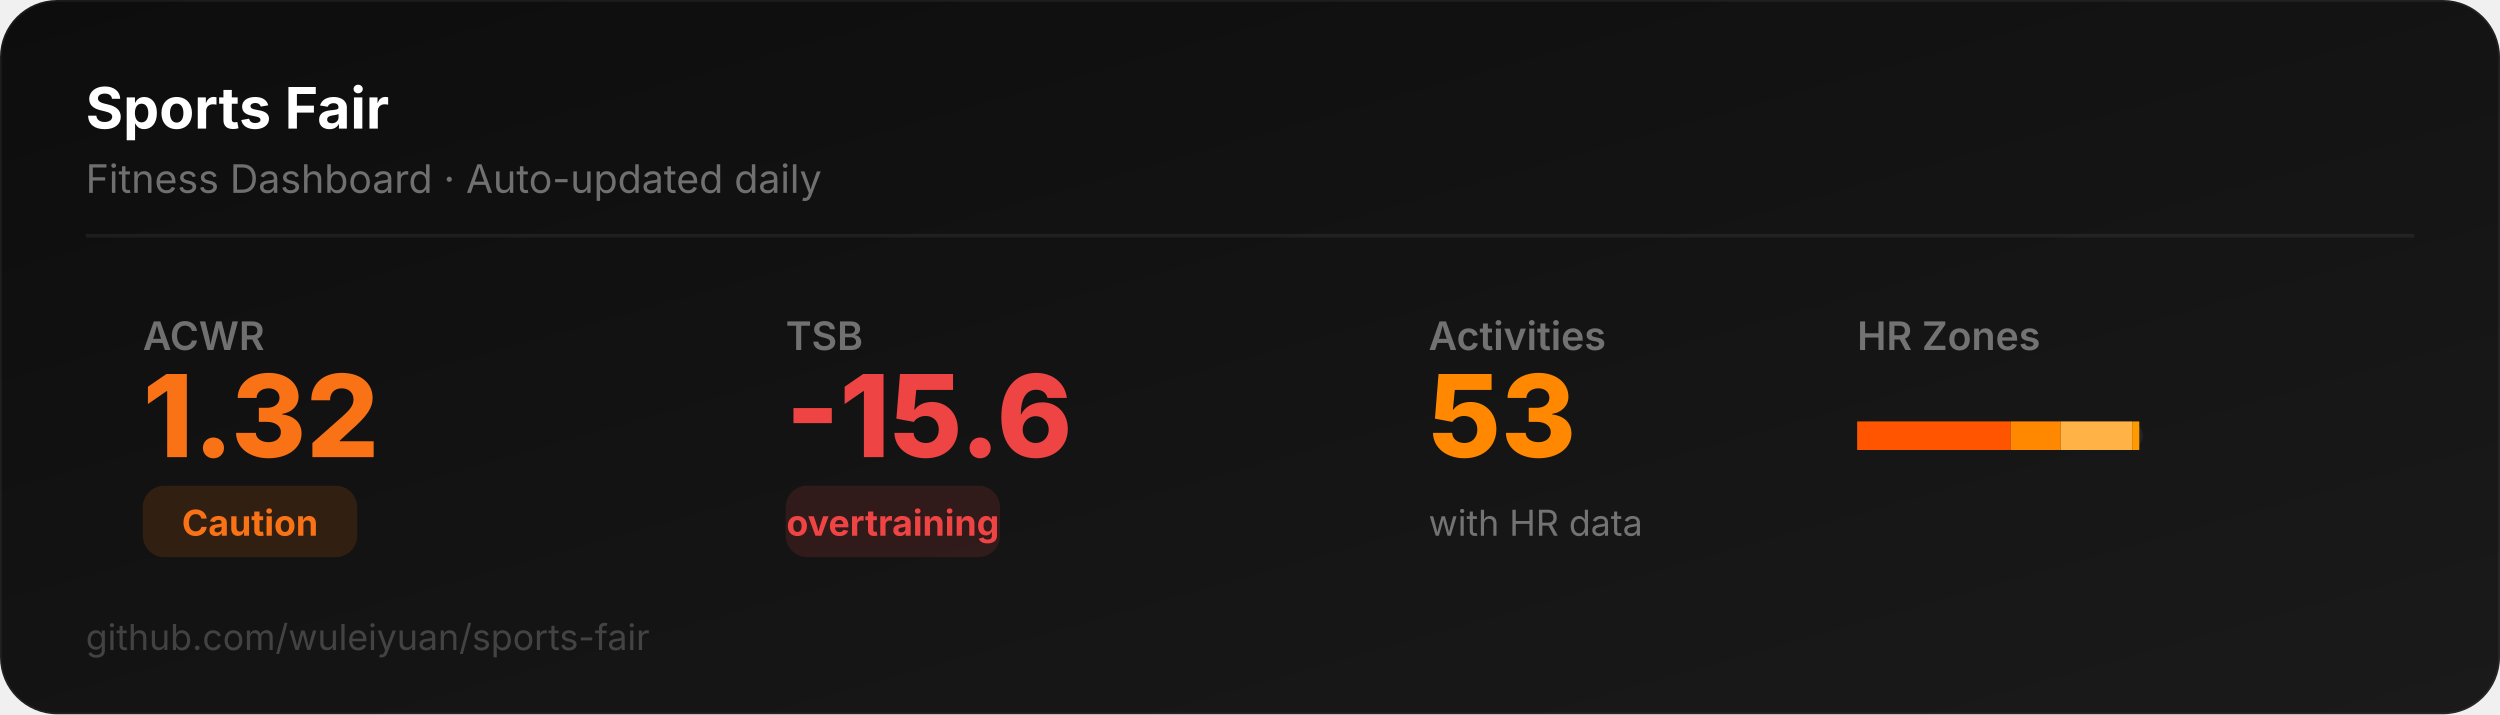
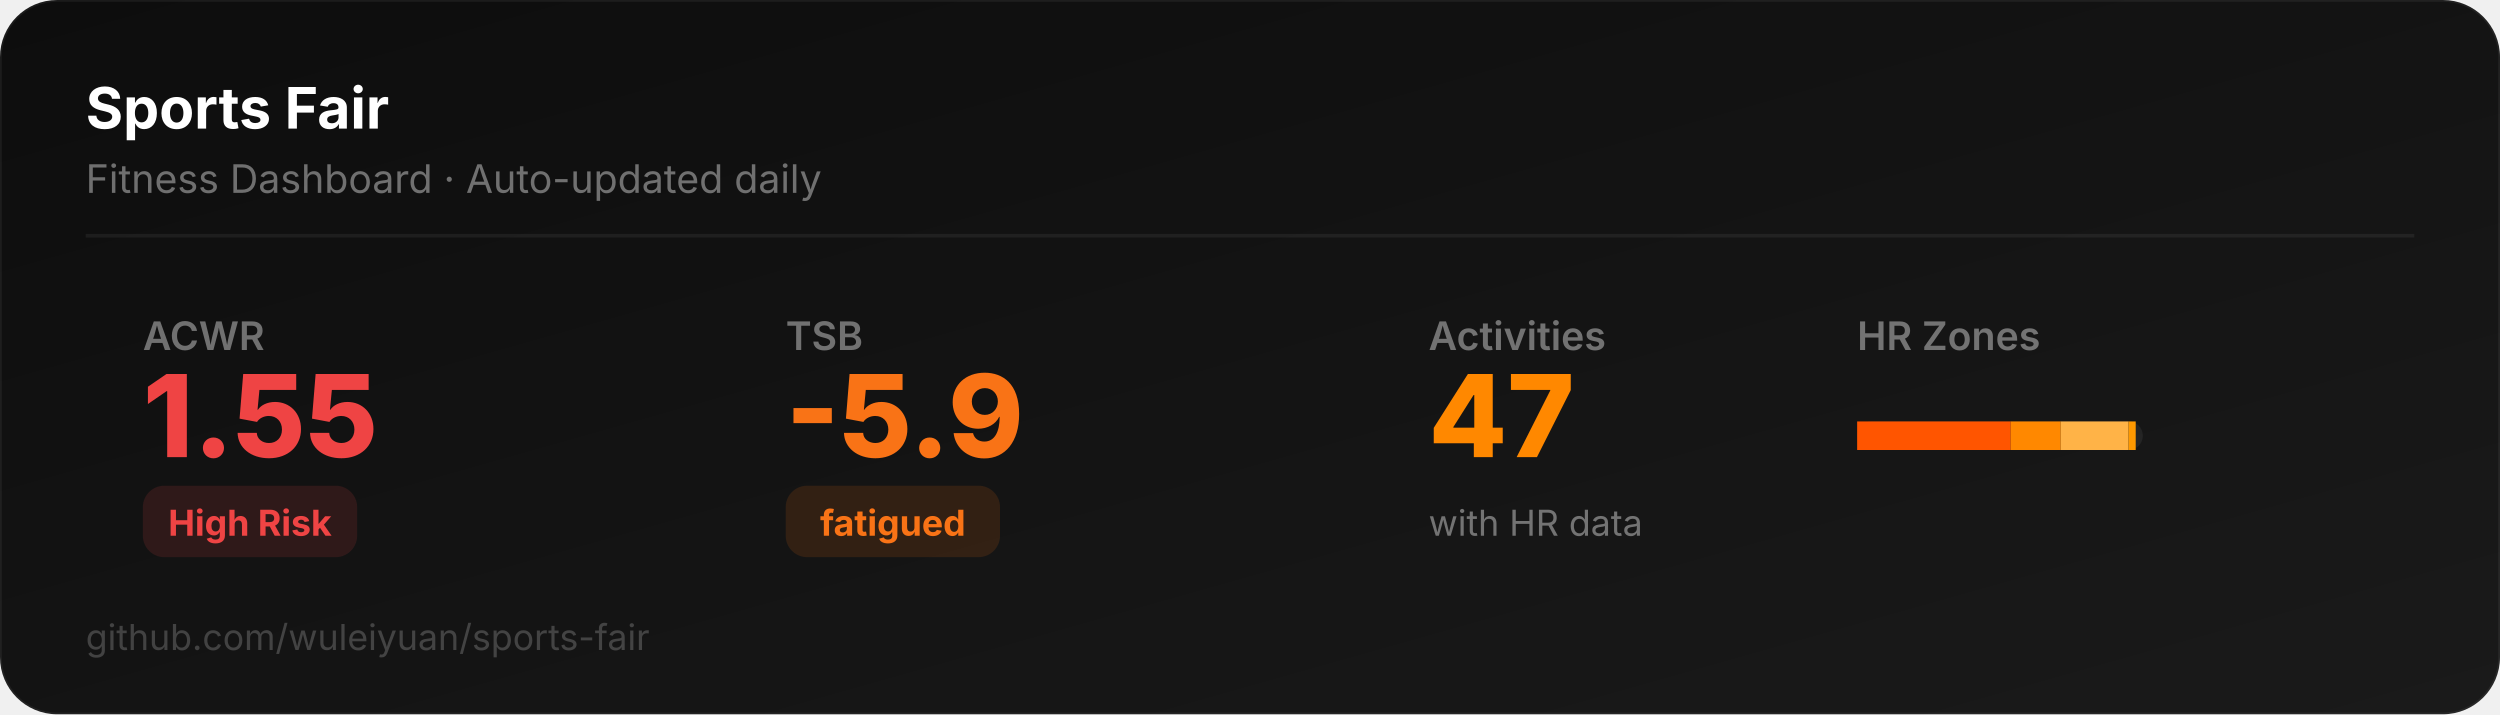
<svg xmlns="http://www.w3.org/2000/svg" width="700" height="200" viewBox="0 0 700 200">
  <defs>
    <linearGradient id="bg" x1="0" y1="0" x2="1" y2="1">
      <stop offset="0%" stop-color="#0D0D0D" />
      <stop offset="100%" stop-color="#1a1a1a" />
    </linearGradient>
  </defs>
  <rect width="700" height="200" rx="16" fill="url(#bg)" stroke="rgba(255,255,255,0.06)" stroke-width="1" />
  <text x="24" y="36" font-family="system-ui,-apple-system,sans-serif" font-size="16" font-weight="700" fill="#ffffff">Sports Fair</text>
  <text x="24" y="54" font-family="system-ui,-apple-system,sans-serif" font-size="11" fill="rgba(255,255,255,0.4)">Fitness Dashboard · Auto-updated daily</text>
  <line x1="24" y1="66" x2="676" y2="66" stroke="rgba(255,255,255,0.06)" stroke-width="1" />
  <text x="40" y="98" font-family="system-ui,-apple-system,sans-serif" font-size="11" fill="rgba(255,255,255,0.4)" font-weight="600">ACWR</text>
-   <text x="40" y="128" font-family="system-ui,-apple-system,sans-serif" font-size="32" font-weight="800" fill="#f97316">1.32</text>
-   <rect x="40" y="136" width="60" height="20" rx="6" fill="#f9731622" />
-   <text x="70" y="150" font-family="system-ui,-apple-system,sans-serif" font-size="10" font-weight="700" fill="#f97316" text-anchor="middle">Caution</text>
+   <text x="40" y="128" font-family="system-ui,-apple-system,sans-serif" font-size="32" font-weight="800" fill="#ef4444">1.55</text>
+   <rect x="40" y="136" width="60" height="20" rx="6" fill="#ef444422" />
+   <text x="70" y="150" font-family="system-ui,-apple-system,sans-serif" font-size="10" font-weight="700" fill="#ef4444" text-anchor="middle">High Risk</text>
  <text x="220" y="98" font-family="system-ui,-apple-system,sans-serif" font-size="11" fill="rgba(255,255,255,0.4)" font-weight="600">TSB</text>
-   <text x="220" y="128" font-family="system-ui,-apple-system,sans-serif" font-size="32" font-weight="800" fill="#ef4444">-15.6</text>
-   <rect x="220" y="136" width="60" height="20" rx="6" fill="#ef444422" />
-   <text x="250" y="150" font-family="system-ui,-apple-system,sans-serif" font-size="10" font-weight="700" fill="#ef4444" text-anchor="middle">overtraining</text>
+   <text x="220" y="128" font-family="system-ui,-apple-system,sans-serif" font-size="32" font-weight="800" fill="#f97316">-5.9</text>
+   <rect x="220" y="136" width="60" height="20" rx="6" fill="#f9731622" />
+   <text x="250" y="150" font-family="system-ui,-apple-system,sans-serif" font-size="10" font-weight="700" fill="#f97316" text-anchor="middle">fatigued</text>
  <text x="400" y="98" font-family="system-ui,-apple-system,sans-serif" font-size="11" fill="rgba(255,255,255,0.4)" font-weight="600">Activities</text>
-   <text x="400" y="128" font-family="system-ui,-apple-system,sans-serif" font-size="32" font-weight="800" fill="#FF8800">53</text>
+   <text x="400" y="128" font-family="system-ui,-apple-system,sans-serif" font-size="32" font-weight="800" fill="#FF8800">47</text>
  <text x="400" y="150" font-family="system-ui,-apple-system,sans-serif" font-size="10" fill="rgba(255,255,255,0.4)">with HR data</text>
  <text x="520" y="98" font-family="system-ui,-apple-system,sans-serif" font-size="11" fill="rgba(255,255,255,0.4)" font-weight="600">HR Zones</text>
  <rect x="520" y="118" width="80" height="8" rx="4" fill="rgba(255,255,255,0.06)" />
  <rect x="520" y="118" width="43" height="8" rx="0" fill="#FF5500" />
  <rect x="563" y="118" width="14" height="8" rx="0" fill="#FF8800" />
-   <rect x="577" y="118" width="20" height="8" rx="0" fill="#FFB347" />
-   <rect x="597" y="118" width="2" height="8" rx="0" fill="#FF9900" />
+   <rect x="577" y="118" width="19" height="8" rx="0" fill="#FFB347" />
+   <rect x="596" y="118" width="2" height="8" rx="0" fill="#FF9900" />
  <text x="24" y="182" font-family="system-ui,-apple-system,sans-serif" font-size="10" fill="rgba(255,255,255,0.2)">github.com/wuleiyuan/sports-fair</text>
</svg>
